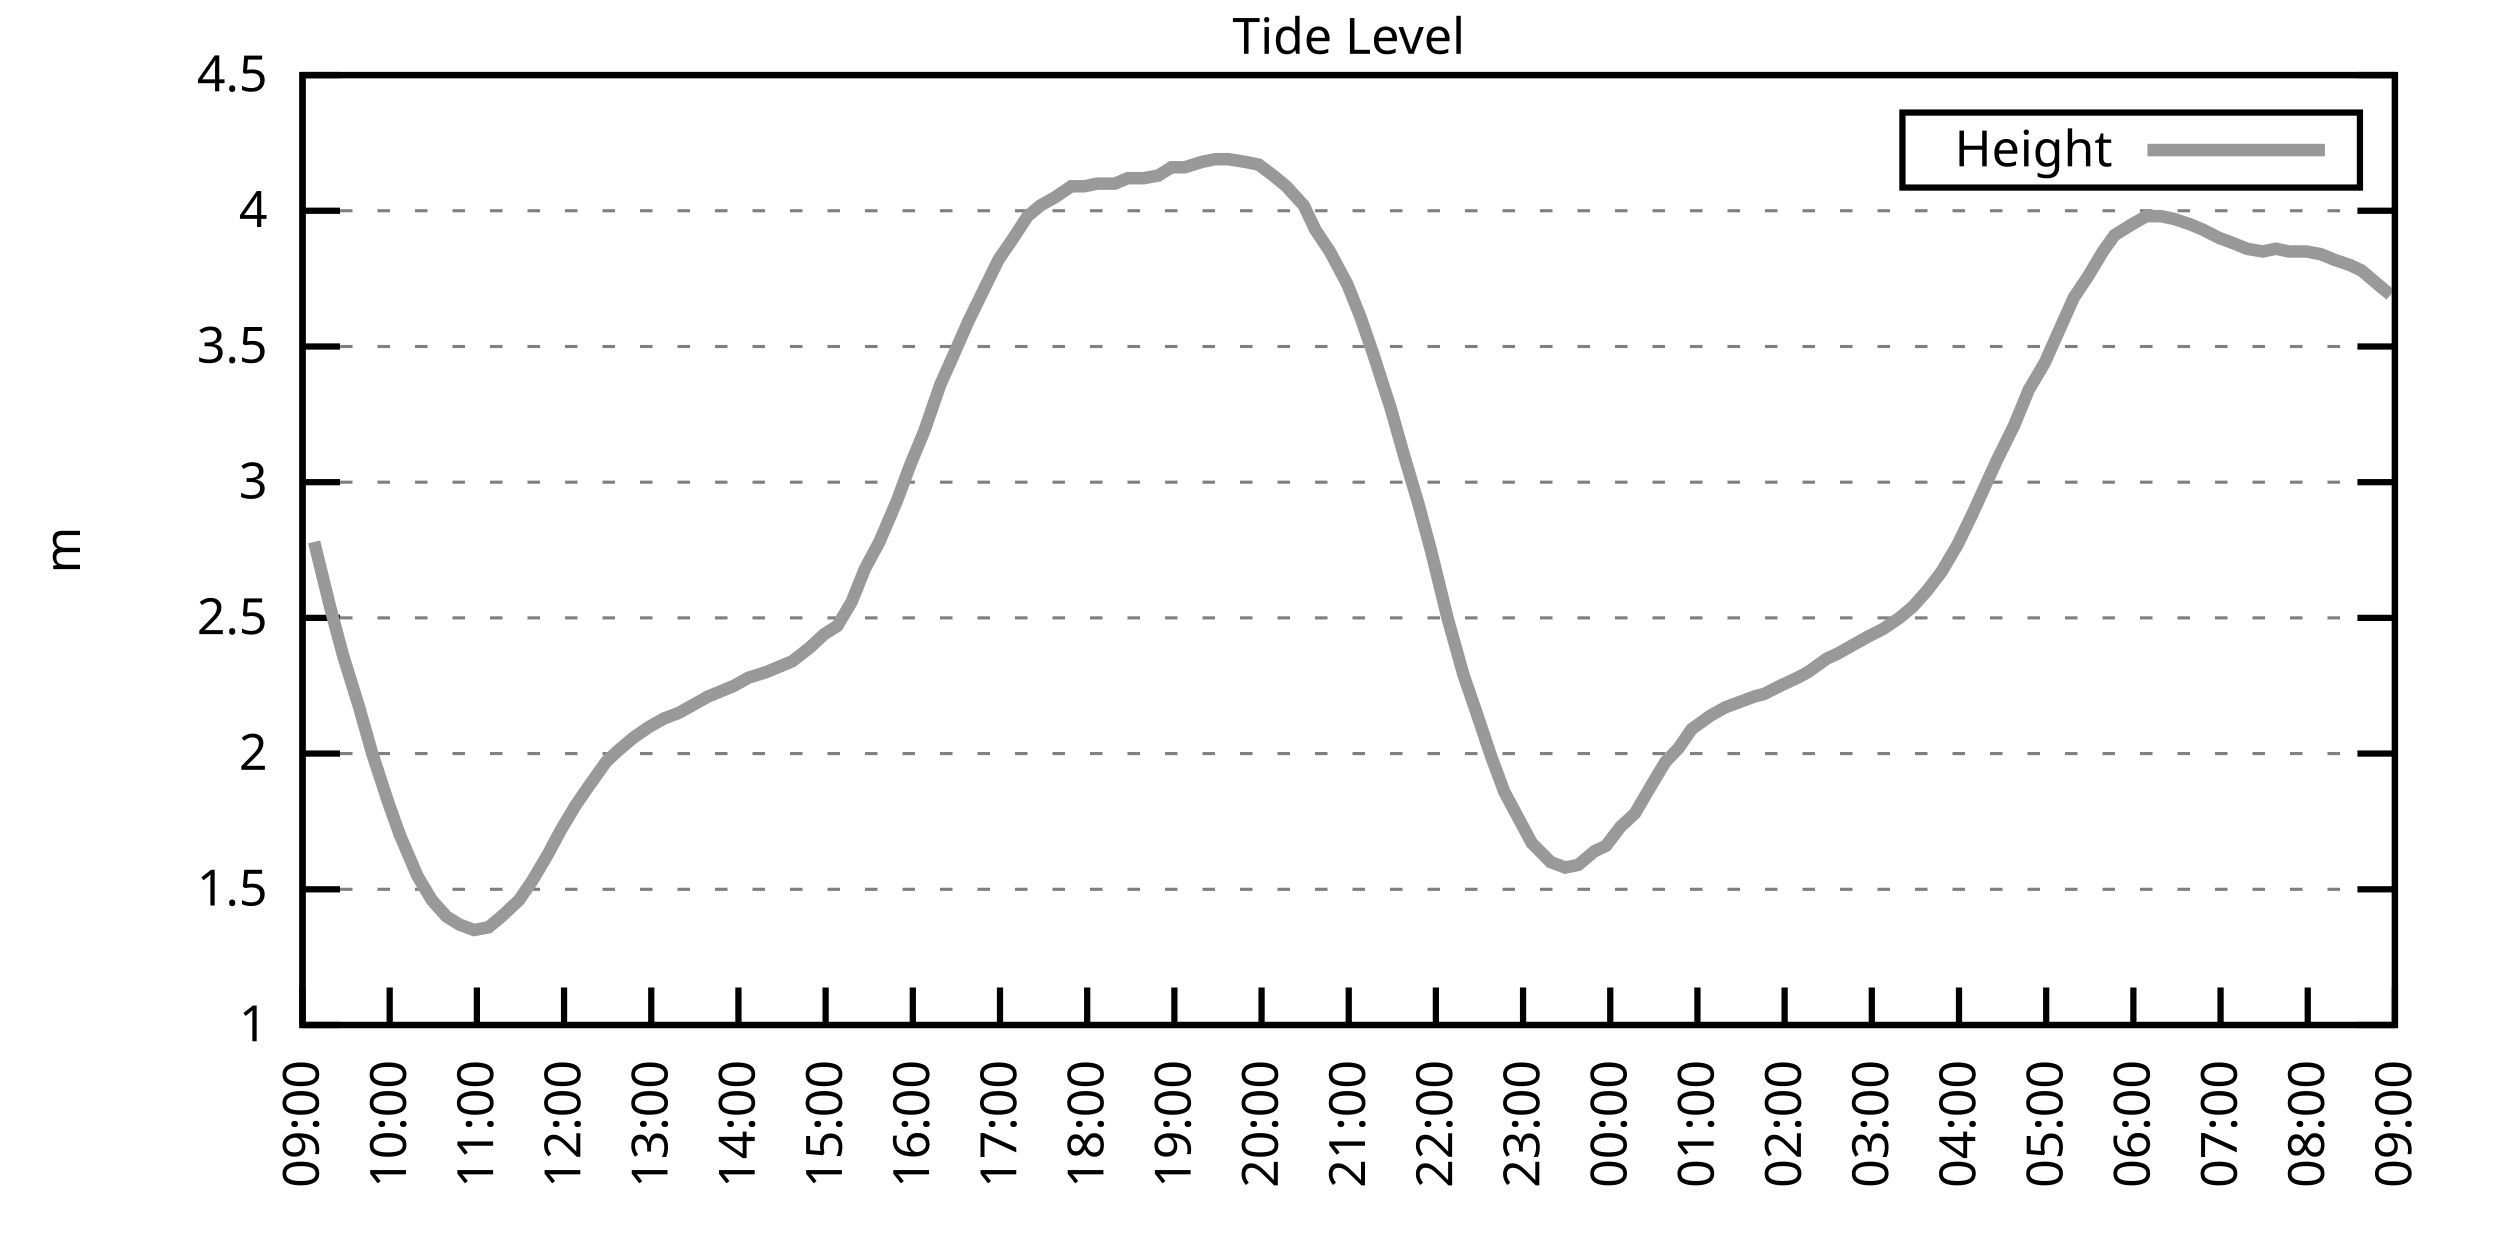
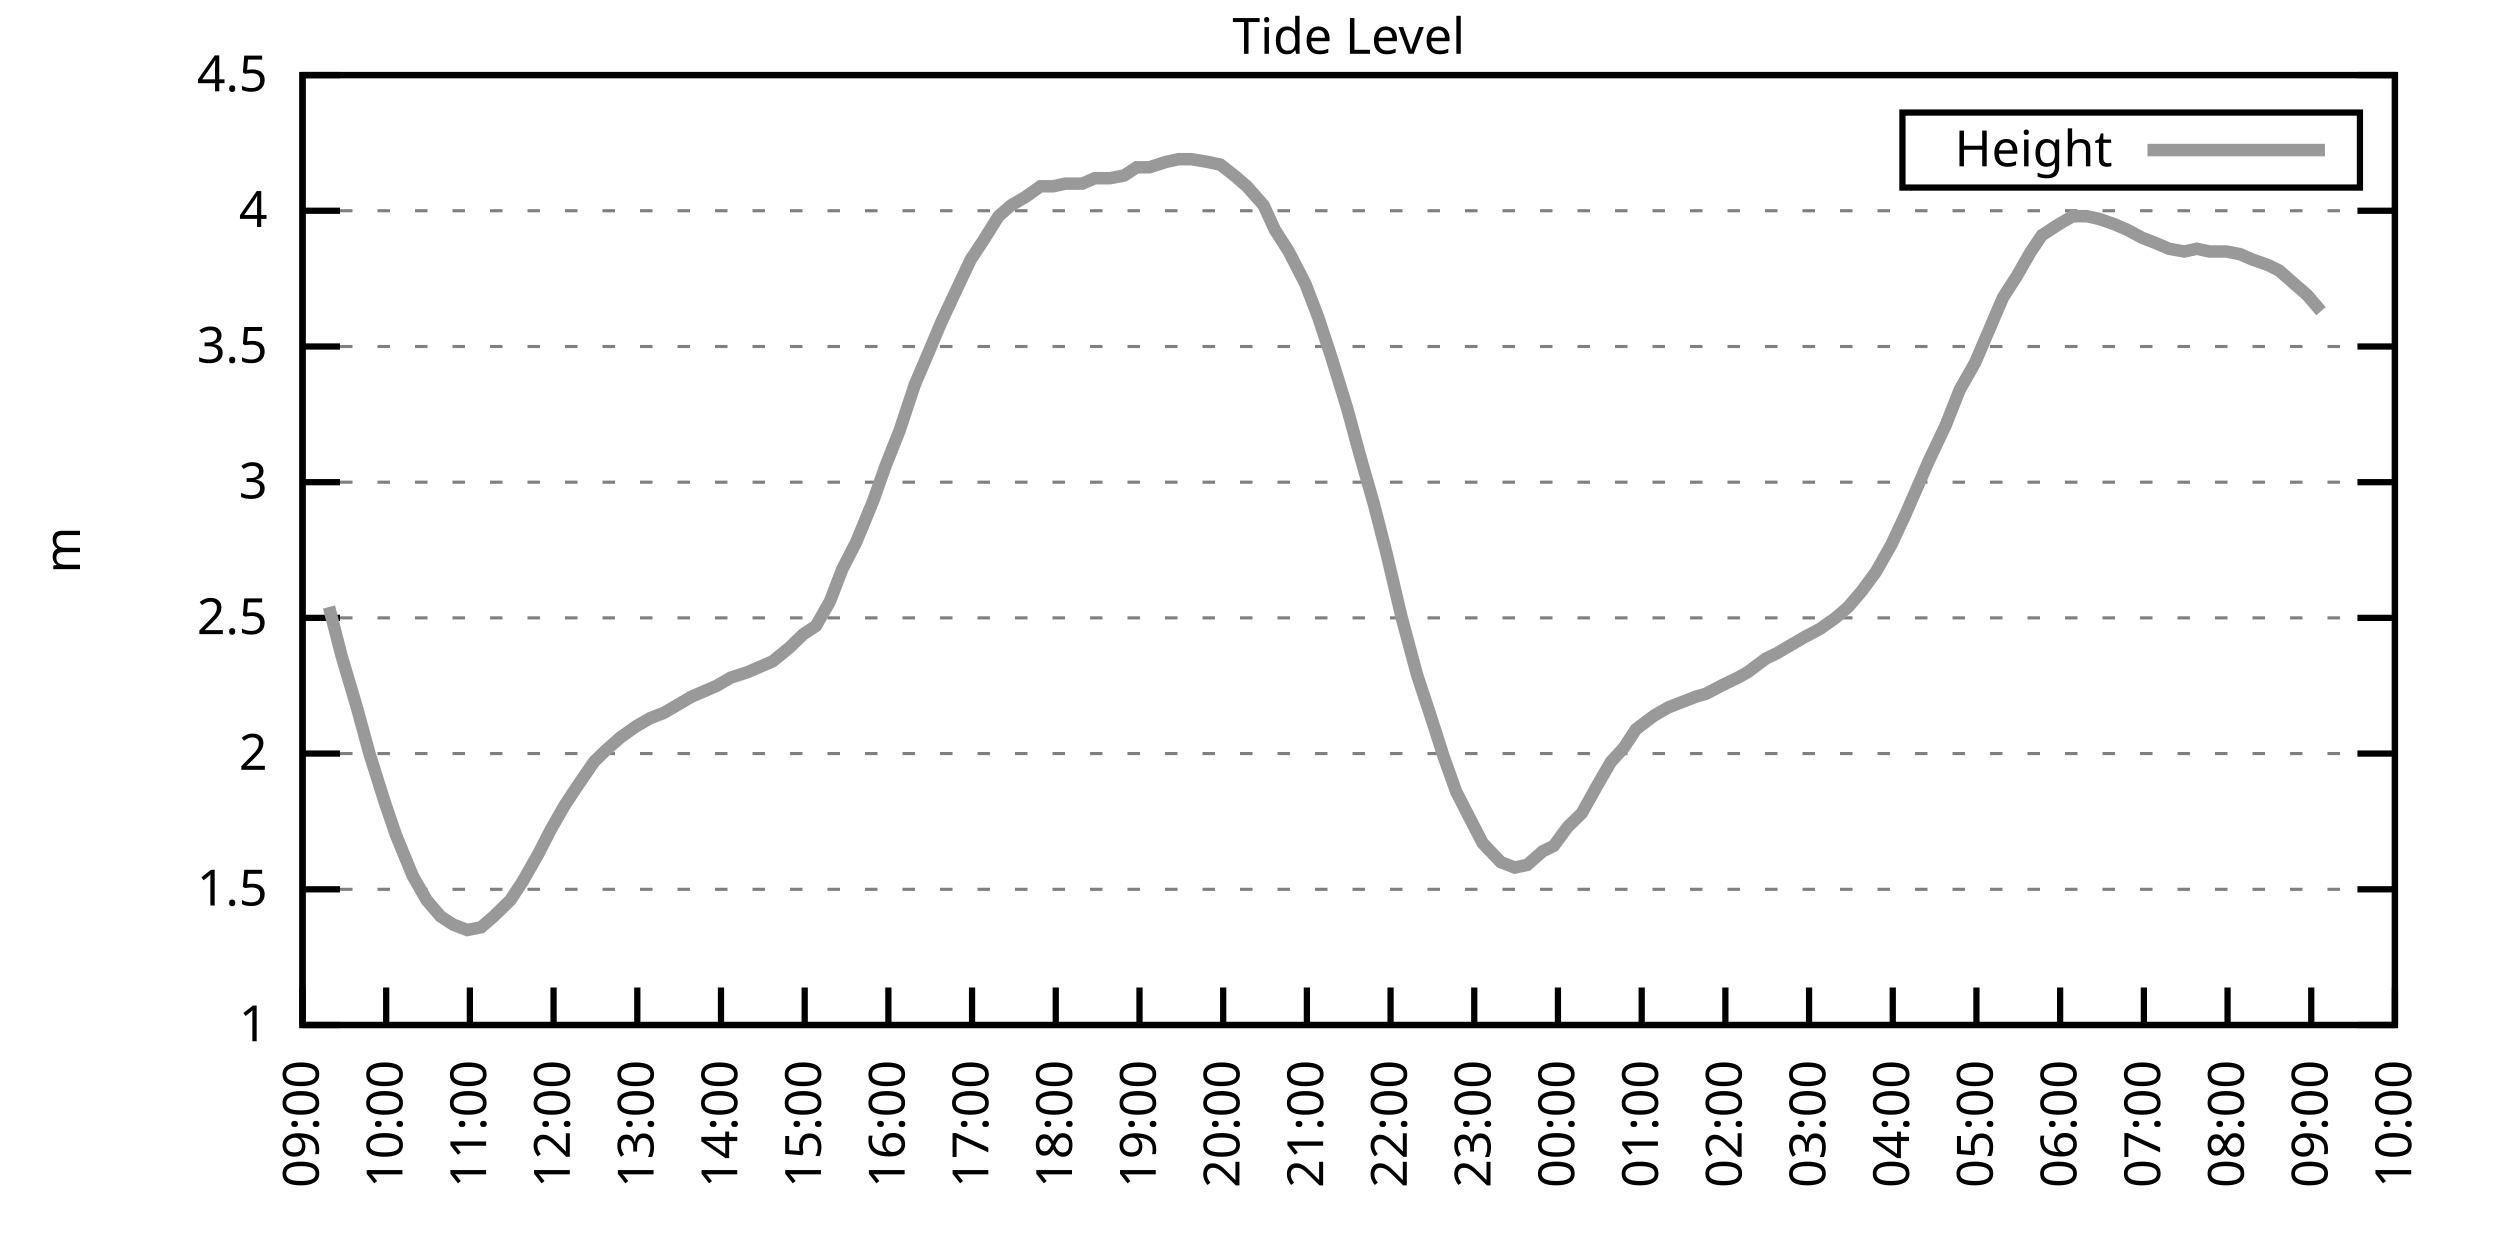
<svg xmlns="http://www.w3.org/2000/svg" xmlns:xlink="http://www.w3.org/1999/xlink" width="400" height="200" viewBox="0 0 400 200">
  <g id="gnuplot_canvas">
    <rect x="0" y="0" width="400" height="200" fill="none" />
    <defs>
      <circle id="gpDot" r="0.5" stroke-width="0.5" stroke="currentColor" />
      <path id="gpPt0" stroke-width="0.333" stroke="currentColor" d="M-1,0 h2 M0,-1 v2" />
      <path id="gpPt1" stroke-width="0.333" stroke="currentColor" d="M-1,-1 L1,1 M1,-1 L-1,1" />
      <path id="gpPt2" stroke-width="0.333" stroke="currentColor" d="M-1,0 L1,0 M0,-1 L0,1 M-1,-1 L1,1 M-1,1 L1,-1" />
      <rect id="gpPt3" stroke-width="0.333" stroke="currentColor" x="-1" y="-1" width="2" height="2" />
      <rect id="gpPt4" stroke-width="0.333" stroke="currentColor" fill="currentColor" x="-1" y="-1" width="2" height="2" />
      <circle id="gpPt5" stroke-width="0.333" stroke="currentColor" cx="0" cy="0" r="1" />
      <use xlink:href="#gpPt5" id="gpPt6" fill="currentColor" stroke="none" />
      <path id="gpPt7" stroke-width="0.333" stroke="currentColor" d="M0,-1.33 L-1.33,0.67 L1.33,0.67 z" />
      <use xlink:href="#gpPt7" id="gpPt8" fill="currentColor" stroke="none" />
      <use xlink:href="#gpPt7" id="gpPt9" stroke="currentColor" transform="rotate(180)" />
      <use xlink:href="#gpPt9" id="gpPt10" fill="currentColor" stroke="none" />
      <use xlink:href="#gpPt3" id="gpPt11" stroke="currentColor" transform="rotate(45)" />
      <use xlink:href="#gpPt11" id="gpPt12" fill="currentColor" stroke="none" />
      <path id="gpPt13" stroke-width="0.333" stroke="currentColor" d="M0,1.330 L1.265,0.411 L0.782,-1.067 L-0.782,-1.076 L-1.265,0.411 z" />
      <use xlink:href="#gpPt13" id="gpPt14" fill="currentColor" stroke="none" />
      <filter id="textbox" filterUnits="objectBoundingBox" x="0" y="0" height="1" width="1">
        <feFlood flood-color="white" flood-opacity="1" result="bgnd" />
        <feComposite in="SourceGraphic" in2="bgnd" operator="atop" />
      </filter>
      <filter id="greybox" filterUnits="objectBoundingBox" x="0" y="0" height="1" width="1">
        <feFlood flood-color="lightgrey" flood-opacity="1" result="grey" />
        <feComposite in="SourceGraphic" in2="grey" operator="atop" />
      </filter>
    </defs>
    <g fill="none" color="white" stroke="currentColor" stroke-width="1.00" stroke-linecap="butt" stroke-linejoin="miter">
</g>
    <g fill="none" color="black" stroke="currentColor" stroke-width="1.00" stroke-linecap="butt" stroke-linejoin="miter">
      <g stroke="none" shape-rendering="crispEdges">
        <polygon fill="rgb(255, 255, 255)" points="48.40,164.00 383.18,164.00 383.18,12.02 48.40,12.02 " />
      </g>
    </g>
    <g fill="none" color="black" stroke="currentColor" stroke-width="1.00" stroke-linecap="butt" stroke-linejoin="miter">
</g>
    <g fill="none" color="black" stroke="black" stroke-width="0.50" stroke-linecap="butt" stroke-linejoin="miter">
</g>
    <g fill="none" color="gray" stroke="currentColor" stroke-width="0.50" stroke-linecap="butt" stroke-linejoin="miter">
      <path stroke="gray" stroke-dasharray="2,4" class="gridline" d="M48.40,164.00 L383.19,164.00  " />
    </g>
    <g fill="none" color="gray" stroke="gray" stroke-width="1.00" stroke-linecap="butt" stroke-linejoin="miter">
</g>
    <g fill="none" color="black" stroke="currentColor" stroke-width="1.00" stroke-linecap="butt" stroke-linejoin="miter">
      <path stroke="black" d="M48.40,164.00 L54.40,164.00 M383.19,164.00 L377.19,164.00  " />
      <g transform="translate(42.80,166.60)" stroke="none" fill="black" font-family="Sans" font-size="8.00" text-anchor="end">
        <text>
          <tspan font-family="Sans"> 1</tspan>
        </text>
      </g>
    </g>
    <g fill="none" color="black" stroke="currentColor" stroke-width="1.00" stroke-linecap="butt" stroke-linejoin="miter">
</g>
    <g fill="none" color="black" stroke="black" stroke-width="0.50" stroke-linecap="butt" stroke-linejoin="miter">
</g>
    <g fill="none" color="gray" stroke="currentColor" stroke-width="0.50" stroke-linecap="butt" stroke-linejoin="miter">
      <path stroke="gray" stroke-dasharray="2,4" class="gridline" d="M48.40,142.29 L383.19,142.29  " />
    </g>
    <g fill="none" color="gray" stroke="gray" stroke-width="1.00" stroke-linecap="butt" stroke-linejoin="miter">
</g>
    <g fill="none" color="black" stroke="currentColor" stroke-width="1.00" stroke-linecap="butt" stroke-linejoin="miter">
      <path stroke="black" d="M48.40,142.29 L54.40,142.29 M383.19,142.29 L377.19,142.29  " />
      <g transform="translate(42.80,144.89)" stroke="none" fill="black" font-family="Sans" font-size="8.00" text-anchor="end">
        <text>
          <tspan font-family="Sans"> 1.5</tspan>
        </text>
      </g>
    </g>
    <g fill="none" color="black" stroke="currentColor" stroke-width="1.00" stroke-linecap="butt" stroke-linejoin="miter">
</g>
    <g fill="none" color="black" stroke="black" stroke-width="0.50" stroke-linecap="butt" stroke-linejoin="miter">
</g>
    <g fill="none" color="gray" stroke="currentColor" stroke-width="0.50" stroke-linecap="butt" stroke-linejoin="miter">
      <path stroke="gray" stroke-dasharray="2,4" class="gridline" d="M48.40,120.57 L383.19,120.57  " />
    </g>
    <g fill="none" color="gray" stroke="gray" stroke-width="1.00" stroke-linecap="butt" stroke-linejoin="miter">
</g>
    <g fill="none" color="black" stroke="currentColor" stroke-width="1.00" stroke-linecap="butt" stroke-linejoin="miter">
      <path stroke="black" d="M48.40,120.57 L54.40,120.57 M383.19,120.57 L377.19,120.57  " />
      <g transform="translate(42.80,123.17)" stroke="none" fill="black" font-family="Sans" font-size="8.00" text-anchor="end">
        <text>
          <tspan font-family="Sans"> 2</tspan>
        </text>
      </g>
    </g>
    <g fill="none" color="black" stroke="currentColor" stroke-width="1.00" stroke-linecap="butt" stroke-linejoin="miter">
</g>
    <g fill="none" color="black" stroke="black" stroke-width="0.50" stroke-linecap="butt" stroke-linejoin="miter">
</g>
    <g fill="none" color="gray" stroke="currentColor" stroke-width="0.50" stroke-linecap="butt" stroke-linejoin="miter">
      <path stroke="gray" stroke-dasharray="2,4" class="gridline" d="M48.40,98.86 L383.19,98.86  " />
    </g>
    <g fill="none" color="gray" stroke="gray" stroke-width="1.00" stroke-linecap="butt" stroke-linejoin="miter">
</g>
    <g fill="none" color="black" stroke="currentColor" stroke-width="1.00" stroke-linecap="butt" stroke-linejoin="miter">
      <path stroke="black" d="M48.40,98.86 L54.40,98.86 M383.19,98.86 L377.19,98.86  " />
      <g transform="translate(42.80,101.46)" stroke="none" fill="black" font-family="Sans" font-size="8.00" text-anchor="end">
        <text>
          <tspan font-family="Sans"> 2.5</tspan>
        </text>
      </g>
    </g>
    <g fill="none" color="black" stroke="currentColor" stroke-width="1.00" stroke-linecap="butt" stroke-linejoin="miter">
</g>
    <g fill="none" color="black" stroke="black" stroke-width="0.50" stroke-linecap="butt" stroke-linejoin="miter">
</g>
    <g fill="none" color="gray" stroke="currentColor" stroke-width="0.50" stroke-linecap="butt" stroke-linejoin="miter">
      <path stroke="gray" stroke-dasharray="2,4" class="gridline" d="M48.40,77.15 L383.19,77.15  " />
    </g>
    <g fill="none" color="gray" stroke="gray" stroke-width="1.00" stroke-linecap="butt" stroke-linejoin="miter">
</g>
    <g fill="none" color="black" stroke="currentColor" stroke-width="1.00" stroke-linecap="butt" stroke-linejoin="miter">
      <path stroke="black" d="M48.40,77.15 L54.40,77.15 M383.19,77.15 L377.19,77.15  " />
      <g transform="translate(42.80,79.75)" stroke="none" fill="black" font-family="Sans" font-size="8.00" text-anchor="end">
        <text>
          <tspan font-family="Sans"> 3</tspan>
        </text>
      </g>
    </g>
    <g fill="none" color="black" stroke="currentColor" stroke-width="1.00" stroke-linecap="butt" stroke-linejoin="miter">
</g>
    <g fill="none" color="black" stroke="black" stroke-width="0.50" stroke-linecap="butt" stroke-linejoin="miter">
</g>
    <g fill="none" color="gray" stroke="currentColor" stroke-width="0.50" stroke-linecap="butt" stroke-linejoin="miter">
      <path stroke="gray" stroke-dasharray="2,4" class="gridline" d="M48.40,55.44 L383.19,55.44  " />
    </g>
    <g fill="none" color="gray" stroke="gray" stroke-width="1.00" stroke-linecap="butt" stroke-linejoin="miter">
</g>
    <g fill="none" color="black" stroke="currentColor" stroke-width="1.00" stroke-linecap="butt" stroke-linejoin="miter">
      <path stroke="black" d="M48.40,55.44 L54.40,55.44 M383.19,55.44 L377.19,55.44  " />
      <g transform="translate(42.80,58.04)" stroke="none" fill="black" font-family="Sans" font-size="8.00" text-anchor="end">
        <text>
          <tspan font-family="Sans"> 3.5</tspan>
        </text>
      </g>
    </g>
    <g fill="none" color="black" stroke="currentColor" stroke-width="1.00" stroke-linecap="butt" stroke-linejoin="miter">
</g>
    <g fill="none" color="black" stroke="black" stroke-width="0.50" stroke-linecap="butt" stroke-linejoin="miter">
</g>
    <g fill="none" color="gray" stroke="currentColor" stroke-width="0.50" stroke-linecap="butt" stroke-linejoin="miter">
      <path stroke="gray" stroke-dasharray="2,4" class="gridline" d="M48.40,33.72 L383.19,33.72  " />
    </g>
    <g fill="none" color="gray" stroke="gray" stroke-width="1.00" stroke-linecap="butt" stroke-linejoin="miter">
</g>
    <g fill="none" color="black" stroke="currentColor" stroke-width="1.00" stroke-linecap="butt" stroke-linejoin="miter">
      <path stroke="black" d="M48.40,33.72 L54.40,33.72 M383.19,33.72 L377.19,33.72  " />
      <g transform="translate(42.80,36.32)" stroke="none" fill="black" font-family="Sans" font-size="8.00" text-anchor="end">
        <text>
          <tspan font-family="Sans"> 4</tspan>
        </text>
      </g>
    </g>
    <g fill="none" color="black" stroke="currentColor" stroke-width="1.00" stroke-linecap="butt" stroke-linejoin="miter">
</g>
    <g fill="none" color="black" stroke="black" stroke-width="0.50" stroke-linecap="butt" stroke-linejoin="miter">
</g>
    <g fill="none" color="gray" stroke="currentColor" stroke-width="0.50" stroke-linecap="butt" stroke-linejoin="miter">
      <path stroke="gray" stroke-dasharray="2,4" class="gridline" d="M48.40,12.01 L383.19,12.01  " />
    </g>
    <g fill="none" color="gray" stroke="gray" stroke-width="1.00" stroke-linecap="butt" stroke-linejoin="miter">
</g>
    <g fill="none" color="black" stroke="currentColor" stroke-width="1.00" stroke-linecap="butt" stroke-linejoin="miter">
      <path stroke="black" d="M48.40,12.01 L54.40,12.01 M383.19,12.01 L377.19,12.01  " />
      <g transform="translate(42.80,14.61)" stroke="none" fill="black" font-family="Sans" font-size="8.00" text-anchor="end">
        <text>
          <tspan font-family="Sans"> 4.5</tspan>
        </text>
      </g>
    </g>
    <g fill="none" color="black" stroke="currentColor" stroke-width="1.00" stroke-linecap="butt" stroke-linejoin="miter">
      <path stroke="black" d="M48.40,164.00 L48.40,158.00  " />
      <g transform="translate(51.00,169.60) rotate(270.00)" stroke="none" fill="black" font-family="Sans" font-size="8.00" text-anchor="end">
        <text>
          <tspan font-family="Sans">09:00</tspan>
        </text>
      </g>
    </g>
    <g fill="none" color="black" stroke="currentColor" stroke-width="1.00" stroke-linecap="butt" stroke-linejoin="miter">
-       <path stroke="black" d="M62.35,164.00 L62.35,158.00  " />
-       <g transform="translate(64.95,169.60) rotate(270.00)" stroke="none" fill="black" font-family="Sans" font-size="8.00" text-anchor="end">
+       <path stroke="black" d="M61.79,164.00 L61.79,158.00  " />
+       <g transform="translate(64.39,169.60) rotate(270.00)" stroke="none" fill="black" font-family="Sans" font-size="8.00" text-anchor="end">
        <text>
          <tspan font-family="Sans">10:00</tspan>
        </text>
      </g>
    </g>
    <g fill="none" color="black" stroke="currentColor" stroke-width="1.00" stroke-linecap="butt" stroke-linejoin="miter">
-       <path stroke="black" d="M76.30,164.00 L76.30,158.00  " />
-       <g transform="translate(78.90,169.60) rotate(270.00)" stroke="none" fill="black" font-family="Sans" font-size="8.00" text-anchor="end">
+       <path stroke="black" d="M75.18,164.00 L75.18,158.00  " />
+       <g transform="translate(77.78,169.60) rotate(270.00)" stroke="none" fill="black" font-family="Sans" font-size="8.00" text-anchor="end">
        <text>
          <tspan font-family="Sans">11:00</tspan>
        </text>
      </g>
    </g>
    <g fill="none" color="black" stroke="currentColor" stroke-width="1.00" stroke-linecap="butt" stroke-linejoin="miter">
-       <path stroke="black" d="M90.25,164.00 L90.25,158.00  " />
-       <g transform="translate(92.85,169.60) rotate(270.00)" stroke="none" fill="black" font-family="Sans" font-size="8.00" text-anchor="end">
+       <path stroke="black" d="M88.57,164.00 L88.57,158.00  " />
+       <g transform="translate(91.17,169.60) rotate(270.00)" stroke="none" fill="black" font-family="Sans" font-size="8.00" text-anchor="end">
        <text>
          <tspan font-family="Sans">12:00</tspan>
        </text>
      </g>
    </g>
    <g fill="none" color="black" stroke="currentColor" stroke-width="1.00" stroke-linecap="butt" stroke-linejoin="miter">
-       <path stroke="black" d="M104.20,164.00 L104.20,158.00  " />
-       <g transform="translate(106.80,169.60) rotate(270.00)" stroke="none" fill="black" font-family="Sans" font-size="8.00" text-anchor="end">
+       <path stroke="black" d="M101.97,164.00 L101.97,158.00  " />
+       <g transform="translate(104.57,169.60) rotate(270.00)" stroke="none" fill="black" font-family="Sans" font-size="8.00" text-anchor="end">
        <text>
          <tspan font-family="Sans">13:00</tspan>
        </text>
      </g>
    </g>
    <g fill="none" color="black" stroke="currentColor" stroke-width="1.00" stroke-linecap="butt" stroke-linejoin="miter">
-       <path stroke="black" d="M118.15,164.00 L118.15,158.00  " />
-       <g transform="translate(120.75,169.60) rotate(270.00)" stroke="none" fill="black" font-family="Sans" font-size="8.00" text-anchor="end">
+       <path stroke="black" d="M115.36,164.00 L115.36,158.00  " />
+       <g transform="translate(117.96,169.60) rotate(270.00)" stroke="none" fill="black" font-family="Sans" font-size="8.00" text-anchor="end">
        <text>
          <tspan font-family="Sans">14:00</tspan>
        </text>
      </g>
    </g>
    <g fill="none" color="black" stroke="currentColor" stroke-width="1.00" stroke-linecap="butt" stroke-linejoin="miter">
-       <path stroke="black" d="M132.10,164.00 L132.10,158.00  " />
-       <g transform="translate(134.70,169.60) rotate(270.00)" stroke="none" fill="black" font-family="Sans" font-size="8.00" text-anchor="end">
+       <path stroke="black" d="M128.75,164.00 L128.75,158.00  " />
+       <g transform="translate(131.35,169.60) rotate(270.00)" stroke="none" fill="black" font-family="Sans" font-size="8.00" text-anchor="end">
        <text>
          <tspan font-family="Sans">15:00</tspan>
        </text>
      </g>
    </g>
    <g fill="none" color="black" stroke="currentColor" stroke-width="1.00" stroke-linecap="butt" stroke-linejoin="miter">
-       <path stroke="black" d="M146.05,164.00 L146.05,158.00  " />
-       <g transform="translate(148.65,169.60) rotate(270.00)" stroke="none" fill="black" font-family="Sans" font-size="8.00" text-anchor="end">
+       <path stroke="black" d="M142.14,164.00 L142.14,158.00  " />
+       <g transform="translate(144.74,169.60) rotate(270.00)" stroke="none" fill="black" font-family="Sans" font-size="8.00" text-anchor="end">
        <text>
          <tspan font-family="Sans">16:00</tspan>
        </text>
      </g>
    </g>
    <g fill="none" color="black" stroke="currentColor" stroke-width="1.00" stroke-linecap="butt" stroke-linejoin="miter">
-       <path stroke="black" d="M160.00,164.00 L160.00,158.00  " />
-       <g transform="translate(162.60,169.60) rotate(270.00)" stroke="none" fill="black" font-family="Sans" font-size="8.00" text-anchor="end">
+       <path stroke="black" d="M155.53,164.00 L155.53,158.00  " />
+       <g transform="translate(158.13,169.60) rotate(270.00)" stroke="none" fill="black" font-family="Sans" font-size="8.00" text-anchor="end">
        <text>
          <tspan font-family="Sans">17:00</tspan>
        </text>
      </g>
    </g>
    <g fill="none" color="black" stroke="currentColor" stroke-width="1.00" stroke-linecap="butt" stroke-linejoin="miter">
-       <path stroke="black" d="M173.95,164.00 L173.95,158.00  " />
-       <g transform="translate(176.55,169.60) rotate(270.00)" stroke="none" fill="black" font-family="Sans" font-size="8.00" text-anchor="end">
+       <path stroke="black" d="M168.92,164.00 L168.92,158.00  " />
+       <g transform="translate(171.52,169.60) rotate(270.00)" stroke="none" fill="black" font-family="Sans" font-size="8.00" text-anchor="end">
        <text>
          <tspan font-family="Sans">18:00</tspan>
        </text>
      </g>
    </g>
    <g fill="none" color="black" stroke="currentColor" stroke-width="1.00" stroke-linecap="butt" stroke-linejoin="miter">
-       <path stroke="black" d="M187.90,164.00 L187.90,158.00  " />
-       <g transform="translate(190.50,169.60) rotate(270.00)" stroke="none" fill="black" font-family="Sans" font-size="8.00" text-anchor="end">
+       <path stroke="black" d="M182.32,164.00 L182.32,158.00  " />
+       <g transform="translate(184.92,169.60) rotate(270.00)" stroke="none" fill="black" font-family="Sans" font-size="8.00" text-anchor="end">
        <text>
          <tspan font-family="Sans">19:00</tspan>
        </text>
      </g>
    </g>
    <g fill="none" color="black" stroke="currentColor" stroke-width="1.00" stroke-linecap="butt" stroke-linejoin="miter">
-       <path stroke="black" d="M201.85,164.00 L201.85,158.00  " />
-       <g transform="translate(204.45,169.60) rotate(270.00)" stroke="none" fill="black" font-family="Sans" font-size="8.00" text-anchor="end">
+       <path stroke="black" d="M195.71,164.00 L195.71,158.00  " />
+       <g transform="translate(198.31,169.60) rotate(270.00)" stroke="none" fill="black" font-family="Sans" font-size="8.00" text-anchor="end">
        <text>
          <tspan font-family="Sans">20:00</tspan>
        </text>
      </g>
    </g>
    <g fill="none" color="black" stroke="currentColor" stroke-width="1.00" stroke-linecap="butt" stroke-linejoin="miter">
-       <path stroke="black" d="M215.80,164.00 L215.80,158.00  " />
-       <g transform="translate(218.40,169.60) rotate(270.00)" stroke="none" fill="black" font-family="Sans" font-size="8.00" text-anchor="end">
+       <path stroke="black" d="M209.10,164.00 L209.10,158.00  " />
+       <g transform="translate(211.70,169.60) rotate(270.00)" stroke="none" fill="black" font-family="Sans" font-size="8.00" text-anchor="end">
        <text>
          <tspan font-family="Sans">21:00</tspan>
        </text>
      </g>
    </g>
    <g fill="none" color="black" stroke="currentColor" stroke-width="1.00" stroke-linecap="butt" stroke-linejoin="miter">
-       <path stroke="black" d="M229.74,164.00 L229.74,158.00  " />
-       <g transform="translate(232.34,169.60) rotate(270.00)" stroke="none" fill="black" font-family="Sans" font-size="8.00" text-anchor="end">
+       <path stroke="black" d="M222.49,164.00 L222.49,158.00  " />
+       <g transform="translate(225.09,169.60) rotate(270.00)" stroke="none" fill="black" font-family="Sans" font-size="8.00" text-anchor="end">
        <text>
          <tspan font-family="Sans">22:00</tspan>
        </text>
      </g>
    </g>
    <g fill="none" color="black" stroke="currentColor" stroke-width="1.00" stroke-linecap="butt" stroke-linejoin="miter">
-       <path stroke="black" d="M243.69,164.00 L243.69,158.00  " />
-       <g transform="translate(246.29,169.60) rotate(270.00)" stroke="none" fill="black" font-family="Sans" font-size="8.00" text-anchor="end">
+       <path stroke="black" d="M235.88,164.00 L235.88,158.00  " />
+       <g transform="translate(238.48,169.60) rotate(270.00)" stroke="none" fill="black" font-family="Sans" font-size="8.00" text-anchor="end">
        <text>
          <tspan font-family="Sans">23:00</tspan>
        </text>
      </g>
    </g>
    <g fill="none" color="black" stroke="currentColor" stroke-width="1.00" stroke-linecap="butt" stroke-linejoin="miter">
-       <path stroke="black" d="M257.64,164.00 L257.64,158.00  " />
-       <g transform="translate(260.24,169.60) rotate(270.00)" stroke="none" fill="black" font-family="Sans" font-size="8.00" text-anchor="end">
+       <path stroke="black" d="M249.27,164.00 L249.27,158.00  " />
+       <g transform="translate(251.87,169.60) rotate(270.00)" stroke="none" fill="black" font-family="Sans" font-size="8.00" text-anchor="end">
        <text>
          <tspan font-family="Sans">00:00</tspan>
        </text>
      </g>
    </g>
    <g fill="none" color="black" stroke="currentColor" stroke-width="1.00" stroke-linecap="butt" stroke-linejoin="miter">
-       <path stroke="black" d="M271.59,164.00 L271.59,158.00  " />
-       <g transform="translate(274.19,169.60) rotate(270.00)" stroke="none" fill="black" font-family="Sans" font-size="8.00" text-anchor="end">
+       <path stroke="black" d="M262.67,164.00 L262.67,158.00  " />
+       <g transform="translate(265.27,169.60) rotate(270.00)" stroke="none" fill="black" font-family="Sans" font-size="8.00" text-anchor="end">
        <text>
          <tspan font-family="Sans">01:00</tspan>
        </text>
      </g>
    </g>
    <g fill="none" color="black" stroke="currentColor" stroke-width="1.00" stroke-linecap="butt" stroke-linejoin="miter">
-       <path stroke="black" d="M285.54,164.00 L285.54,158.00  " />
-       <g transform="translate(288.14,169.60) rotate(270.00)" stroke="none" fill="black" font-family="Sans" font-size="8.00" text-anchor="end">
+       <path stroke="black" d="M276.06,164.00 L276.06,158.00  " />
+       <g transform="translate(278.66,169.60) rotate(270.00)" stroke="none" fill="black" font-family="Sans" font-size="8.00" text-anchor="end">
        <text>
          <tspan font-family="Sans">02:00</tspan>
        </text>
      </g>
    </g>
    <g fill="none" color="black" stroke="currentColor" stroke-width="1.00" stroke-linecap="butt" stroke-linejoin="miter">
-       <path stroke="black" d="M299.49,164.00 L299.49,158.00  " />
-       <g transform="translate(302.09,169.60) rotate(270.00)" stroke="none" fill="black" font-family="Sans" font-size="8.00" text-anchor="end">
+       <path stroke="black" d="M289.45,164.00 L289.45,158.00  " />
+       <g transform="translate(292.05,169.60) rotate(270.00)" stroke="none" fill="black" font-family="Sans" font-size="8.00" text-anchor="end">
        <text>
          <tspan font-family="Sans">03:00</tspan>
        </text>
      </g>
    </g>
    <g fill="none" color="black" stroke="currentColor" stroke-width="1.00" stroke-linecap="butt" stroke-linejoin="miter">
-       <path stroke="black" d="M313.44,164.00 L313.44,158.00  " />
-       <g transform="translate(316.04,169.60) rotate(270.00)" stroke="none" fill="black" font-family="Sans" font-size="8.00" text-anchor="end">
+       <path stroke="black" d="M302.84,164.00 L302.84,158.00  " />
+       <g transform="translate(305.44,169.60) rotate(270.00)" stroke="none" fill="black" font-family="Sans" font-size="8.00" text-anchor="end">
        <text>
          <tspan font-family="Sans">04:00</tspan>
        </text>
      </g>
    </g>
    <g fill="none" color="black" stroke="currentColor" stroke-width="1.00" stroke-linecap="butt" stroke-linejoin="miter">
-       <path stroke="black" d="M327.39,164.00 L327.39,158.00  " />
-       <g transform="translate(329.99,169.60) rotate(270.00)" stroke="none" fill="black" font-family="Sans" font-size="8.00" text-anchor="end">
+       <path stroke="black" d="M316.23,164.00 L316.23,158.00  " />
+       <g transform="translate(318.83,169.60) rotate(270.00)" stroke="none" fill="black" font-family="Sans" font-size="8.00" text-anchor="end">
        <text>
          <tspan font-family="Sans">05:00</tspan>
        </text>
      </g>
    </g>
    <g fill="none" color="black" stroke="currentColor" stroke-width="1.00" stroke-linecap="butt" stroke-linejoin="miter">
-       <path stroke="black" d="M341.34,164.00 L341.34,158.00  " />
-       <g transform="translate(343.94,169.60) rotate(270.00)" stroke="none" fill="black" font-family="Sans" font-size="8.00" text-anchor="end">
+       <path stroke="black" d="M329.62,164.00 L329.62,158.00  " />
+       <g transform="translate(332.22,169.60) rotate(270.00)" stroke="none" fill="black" font-family="Sans" font-size="8.00" text-anchor="end">
        <text>
          <tspan font-family="Sans">06:00</tspan>
        </text>
      </g>
    </g>
    <g fill="none" color="black" stroke="currentColor" stroke-width="1.00" stroke-linecap="butt" stroke-linejoin="miter">
-       <path stroke="black" d="M355.29,164.00 L355.29,158.00  " />
-       <g transform="translate(357.89,169.60) rotate(270.00)" stroke="none" fill="black" font-family="Sans" font-size="8.00" text-anchor="end">
+       <path stroke="black" d="M343.02,164.00 L343.02,158.00  " />
+       <g transform="translate(345.62,169.60) rotate(270.00)" stroke="none" fill="black" font-family="Sans" font-size="8.00" text-anchor="end">
        <text>
          <tspan font-family="Sans">07:00</tspan>
        </text>
      </g>
    </g>
    <g fill="none" color="black" stroke="currentColor" stroke-width="1.00" stroke-linecap="butt" stroke-linejoin="miter">
-       <path stroke="black" d="M369.24,164.00 L369.24,158.00  " />
-       <g transform="translate(371.84,169.60) rotate(270.00)" stroke="none" fill="black" font-family="Sans" font-size="8.00" text-anchor="end">
+       <path stroke="black" d="M356.41,164.00 L356.41,158.00  " />
+       <g transform="translate(359.01,169.60) rotate(270.00)" stroke="none" fill="black" font-family="Sans" font-size="8.00" text-anchor="end">
        <text>
          <tspan font-family="Sans">08:00</tspan>
+         </text>
+       </g>
+     </g>
+     <g fill="none" color="black" stroke="currentColor" stroke-width="1.00" stroke-linecap="butt" stroke-linejoin="miter">
+       <path stroke="black" d="M369.80,164.00 L369.80,158.00  " />
+       <g transform="translate(372.40,169.60) rotate(270.00)" stroke="none" fill="black" font-family="Sans" font-size="8.00" text-anchor="end">
+         <text>
+           <tspan font-family="Sans">09:00</tspan>
        </text>
      </g>
    </g>
    <g fill="none" color="black" stroke="currentColor" stroke-width="1.00" stroke-linecap="butt" stroke-linejoin="miter">
      <path stroke="black" d="M383.19,164.00 L383.19,158.00  " />
      <g transform="translate(385.79,169.60) rotate(270.00)" stroke="none" fill="black" font-family="Sans" font-size="8.00" text-anchor="end">
        <text>
-           <tspan font-family="Sans">09:00</tspan>
+           <tspan font-family="Sans">10:00</tspan>
        </text>
      </g>
    </g>
    <g fill="none" color="black" stroke="currentColor" stroke-width="1.00" stroke-linecap="butt" stroke-linejoin="miter">
</g>
    <g fill="none" color="black" stroke="currentColor" stroke-width="1.00" stroke-linecap="butt" stroke-linejoin="miter">
      <path stroke="black" d="M48.40,12.01 L48.40,164.00 L383.19,164.00 L383.19,12.01 L48.40,12.01 Z  " />
    </g>
    <g fill="none" color="black" stroke="currentColor" stroke-width="1.00" stroke-linecap="butt" stroke-linejoin="miter">
</g>
    <g fill="none" color="black" stroke="currentColor" stroke-width="1.00" stroke-linecap="butt" stroke-linejoin="miter">
      <path stroke="black" d="M304.39,30.01 L304.39,18.01 L377.59,18.01 L377.59,30.01 L304.39,30.01 Z  " />
    </g>
    <g id="Tide_level_plot_1">
      <g fill="none" color="white" stroke="black" stroke-width="2.00" stroke-linecap="butt" stroke-linejoin="miter">
</g>
      <g fill="none" color="black" stroke="currentColor" stroke-width="2.00" stroke-linecap="butt" stroke-linejoin="miter">
        <g transform="translate(337.99,26.61)" stroke="none" fill="black" font-family="Sans" font-size="8.00" text-anchor="end">
          <text>
            <tspan font-family="Sans">Height</tspan>
          </text>
        </g>
      </g>
      <g fill="none" color="black" stroke="currentColor" stroke-width="2.00" stroke-linecap="butt" stroke-linejoin="miter">
-         <path stroke="rgb(153, 153, 153)" d="M343.59,24.01 L371.99,24.01 M50.26,86.70 L52.82,97.12 L54.91,104.94 L57.47,113.19 L59.56,120.57 L62.12,128.39   L63.98,133.60 L66.77,140.12 L69.09,144.02 L71.42,146.63 L73.51,147.93 L75.83,148.80 L78.16,148.37 L80.25,146.63   L83.04,144.02 L85.13,140.98 L87.69,136.64 L89.78,132.73 L92.11,128.83 L94.20,125.79 L96.99,121.88 L98.85,120.14   L101.41,117.97 L103.97,116.23 L106.29,114.93 L108.62,114.06 L110.94,112.76 L113.27,111.45 L115.36,110.59 L117.45,109.72   L119.78,108.42 L122.57,107.55 L124.66,106.68 L126.75,105.81 L129.54,103.64 L131.87,101.47 L133.96,100.16 L136.28,96.26   L138.37,91.04 L140.70,86.70 L143.49,80.19 L145.58,74.54 L147.91,68.90 L150.46,61.52 L152.79,56.30 L154.88,51.53   L157.21,46.75 L159.76,41.54 L161.86,38.50 L164.41,34.59 L166.51,32.85 L168.83,31.55 L171.39,29.81 L173.48,29.81   L175.57,29.38 L178.36,29.38 L180.46,28.51 L183.01,28.51 L185.34,28.08 L187.43,26.77 L189.52,26.77 L192.31,25.91   L194.41,25.47 L196.50,25.47 L199.29,25.91 L201.38,26.34 L203.71,28.08 L205.80,29.81 L208.59,32.85 L210.45,36.76   L212.77,40.24 L215.56,45.45 L217.65,50.66 L219.75,56.74 L222.54,65.42 L224.63,72.81 L226.95,80.62 L229.05,88.44   L231.60,98.86 L234.16,107.98 L236.25,114.06 L238.58,121.01 L240.67,126.65 L243.00,131.00 L245.09,134.90 L248.11,137.94   L250.44,138.81 L252.53,138.38 L255.09,136.21 L256.95,135.34 L259.27,132.30 L261.60,130.13 L264.39,125.35 L266.48,121.88   L268.57,119.71 L270.66,116.67 L273.69,114.49 L276.01,113.19 L278.34,112.32 L280.66,111.45 L282.29,111.02 L284.85,109.72   L287.64,108.42 L289.26,107.55 L292.29,105.38 L294.15,104.51 L296.47,103.20 L298.80,101.90 L301.35,100.60 L303.91,98.86   L306.00,97.12 L308.33,94.52 L310.65,91.48 L313.21,87.14 L315.53,82.36 L319.49,73.67 L322.28,68.03 L324.60,62.38   L327.16,58.04 L329.48,52.83 L331.81,47.62 L334.13,44.15 L336.46,40.24 L338.32,37.63 L341.11,35.89 L343.43,34.59   L345.76,34.59 L347.85,35.03 L350.41,35.89 L352.50,36.76 L355.06,38.07 L357.38,38.93 L359.48,39.80 L362.03,40.24   L364.13,39.80 L366.22,40.24 L369.01,40.24 L371.33,40.67 L373.43,41.54 L375.98,42.41 L377.84,43.28 L380.40,45.45   L382.49,47.18  " />
+         <path stroke="rgb(153, 153, 153)" d="M343.59,24.01 L371.99,24.01 M52.64,97.12 L54.65,104.94 L57.10,113.19 L59.11,120.57 L61.57,128.39 L63.35,133.60   L66.03,140.12 L68.26,144.02 L70.50,146.63 L72.50,147.93 L74.74,148.80 L76.97,148.37 L78.98,146.63 L81.66,144.02   L83.66,140.98 L86.12,136.64 L88.13,132.73 L90.36,128.83 L92.37,125.79 L95.05,121.88 L96.83,120.14 L99.29,117.97   L101.74,116.23 L103.98,114.93 L106.21,114.06 L108.44,112.76 L110.67,111.45 L112.68,110.59 L114.69,109.72 L116.92,108.42   L119.60,107.55 L121.61,106.68 L123.62,105.81 L126.29,103.64 L128.53,101.47 L130.54,100.16 L132.77,96.26 L134.78,91.04   L137.01,86.70 L139.69,80.19 L141.69,74.54 L143.93,68.90 L146.38,61.52 L148.61,56.30 L150.62,51.53 L152.85,46.75   L155.31,41.54 L157.32,38.50 L159.77,34.59 L161.78,32.85 L164.01,31.55 L166.47,29.81 L168.48,29.81 L170.49,29.38   L173.17,29.38 L175.17,28.51 L177.63,28.51 L179.86,28.08 L181.87,26.77 L183.88,26.77 L186.56,25.91 L188.57,25.47   L190.57,25.47 L193.25,25.91 L195.26,26.34 L197.49,28.08 L199.50,29.81 L202.18,32.85 L203.97,36.76 L206.20,40.24   L208.88,45.45 L210.88,50.66 L212.89,56.74 L215.57,65.42 L217.58,72.81 L219.81,80.62 L221.82,88.44 L224.28,98.86   L226.73,107.98 L228.74,114.06 L230.97,121.01 L232.98,126.65 L235.21,131.00 L237.22,134.90 L240.12,137.94 L242.36,138.81   L244.36,138.38 L246.82,136.21 L248.60,135.34 L250.84,132.30 L253.07,130.13 L255.75,125.35 L257.76,121.88 L259.76,119.71   L261.77,116.67 L264.67,114.49 L266.91,113.19 L269.14,112.32 L271.37,111.45 L272.93,111.02 L275.39,109.72 L278.07,108.42   L279.63,107.55 L282.53,105.38 L284.32,104.51 L286.55,103.20 L288.78,101.90 L291.23,100.60 L293.69,98.86 L295.70,97.12   L297.93,94.52 L300.16,91.48 L302.62,87.14 L304.85,82.36 L308.64,73.67 L311.32,68.03 L313.55,62.38 L316.01,58.04   L318.24,52.83 L320.47,47.62 L322.70,44.15 L324.94,40.24 L326.72,37.63 L329.40,35.89 L331.63,34.59 L333.86,34.59   L335.87,35.03 L338.33,35.89 L340.34,36.76 L342.79,38.07 L345.02,38.93 L347.03,39.80 L349.49,40.24 L351.50,39.80   L353.51,40.24 L356.18,40.24 L358.42,40.67 L360.42,41.54 L362.88,42.41 L364.66,43.28 L367.12,45.45 L369.13,47.18   L371.36,49.79  " />
      </g>
    </g>
    <g fill="none" color="black" stroke="currentColor" stroke-width="2.00" stroke-linecap="butt" stroke-linejoin="miter">
</g>
    <g fill="none" color="black" stroke="black" stroke-width="1.00" stroke-linecap="butt" stroke-linejoin="miter">
</g>
    <g fill="none" color="black" stroke="currentColor" stroke-width="1.00" stroke-linecap="butt" stroke-linejoin="miter">
      <path stroke="black" d="M48.40,12.01 L48.40,164.00 L383.19,164.00 L383.19,12.01 L48.40,12.01 Z  " />
      <g transform="translate(12.80,88.01) rotate(270.00)" stroke="none" fill="black" font-family="Sans" font-size="8.00" text-anchor="middle">
        <text>
          <tspan font-family="Sans">m</tspan>
        </text>
      </g>
    </g>
    <g fill="none" color="black" stroke="currentColor" stroke-width="1.00" stroke-linecap="butt" stroke-linejoin="miter">
</g>
    <g fill="none" color="black" stroke="currentColor" stroke-width="1.00" stroke-linecap="butt" stroke-linejoin="miter">
      <g transform="translate(215.79,8.61)" stroke="none" fill="black" font-family="Sans" font-size="8.00" text-anchor="middle">
        <text>
          <tspan font-family="Sans">Tide Level</tspan>
        </text>
      </g>
    </g>
    <g fill="none" color="black" stroke="currentColor" stroke-width="1.00" stroke-linecap="butt" stroke-linejoin="miter">
</g>
  </g>
</svg>
